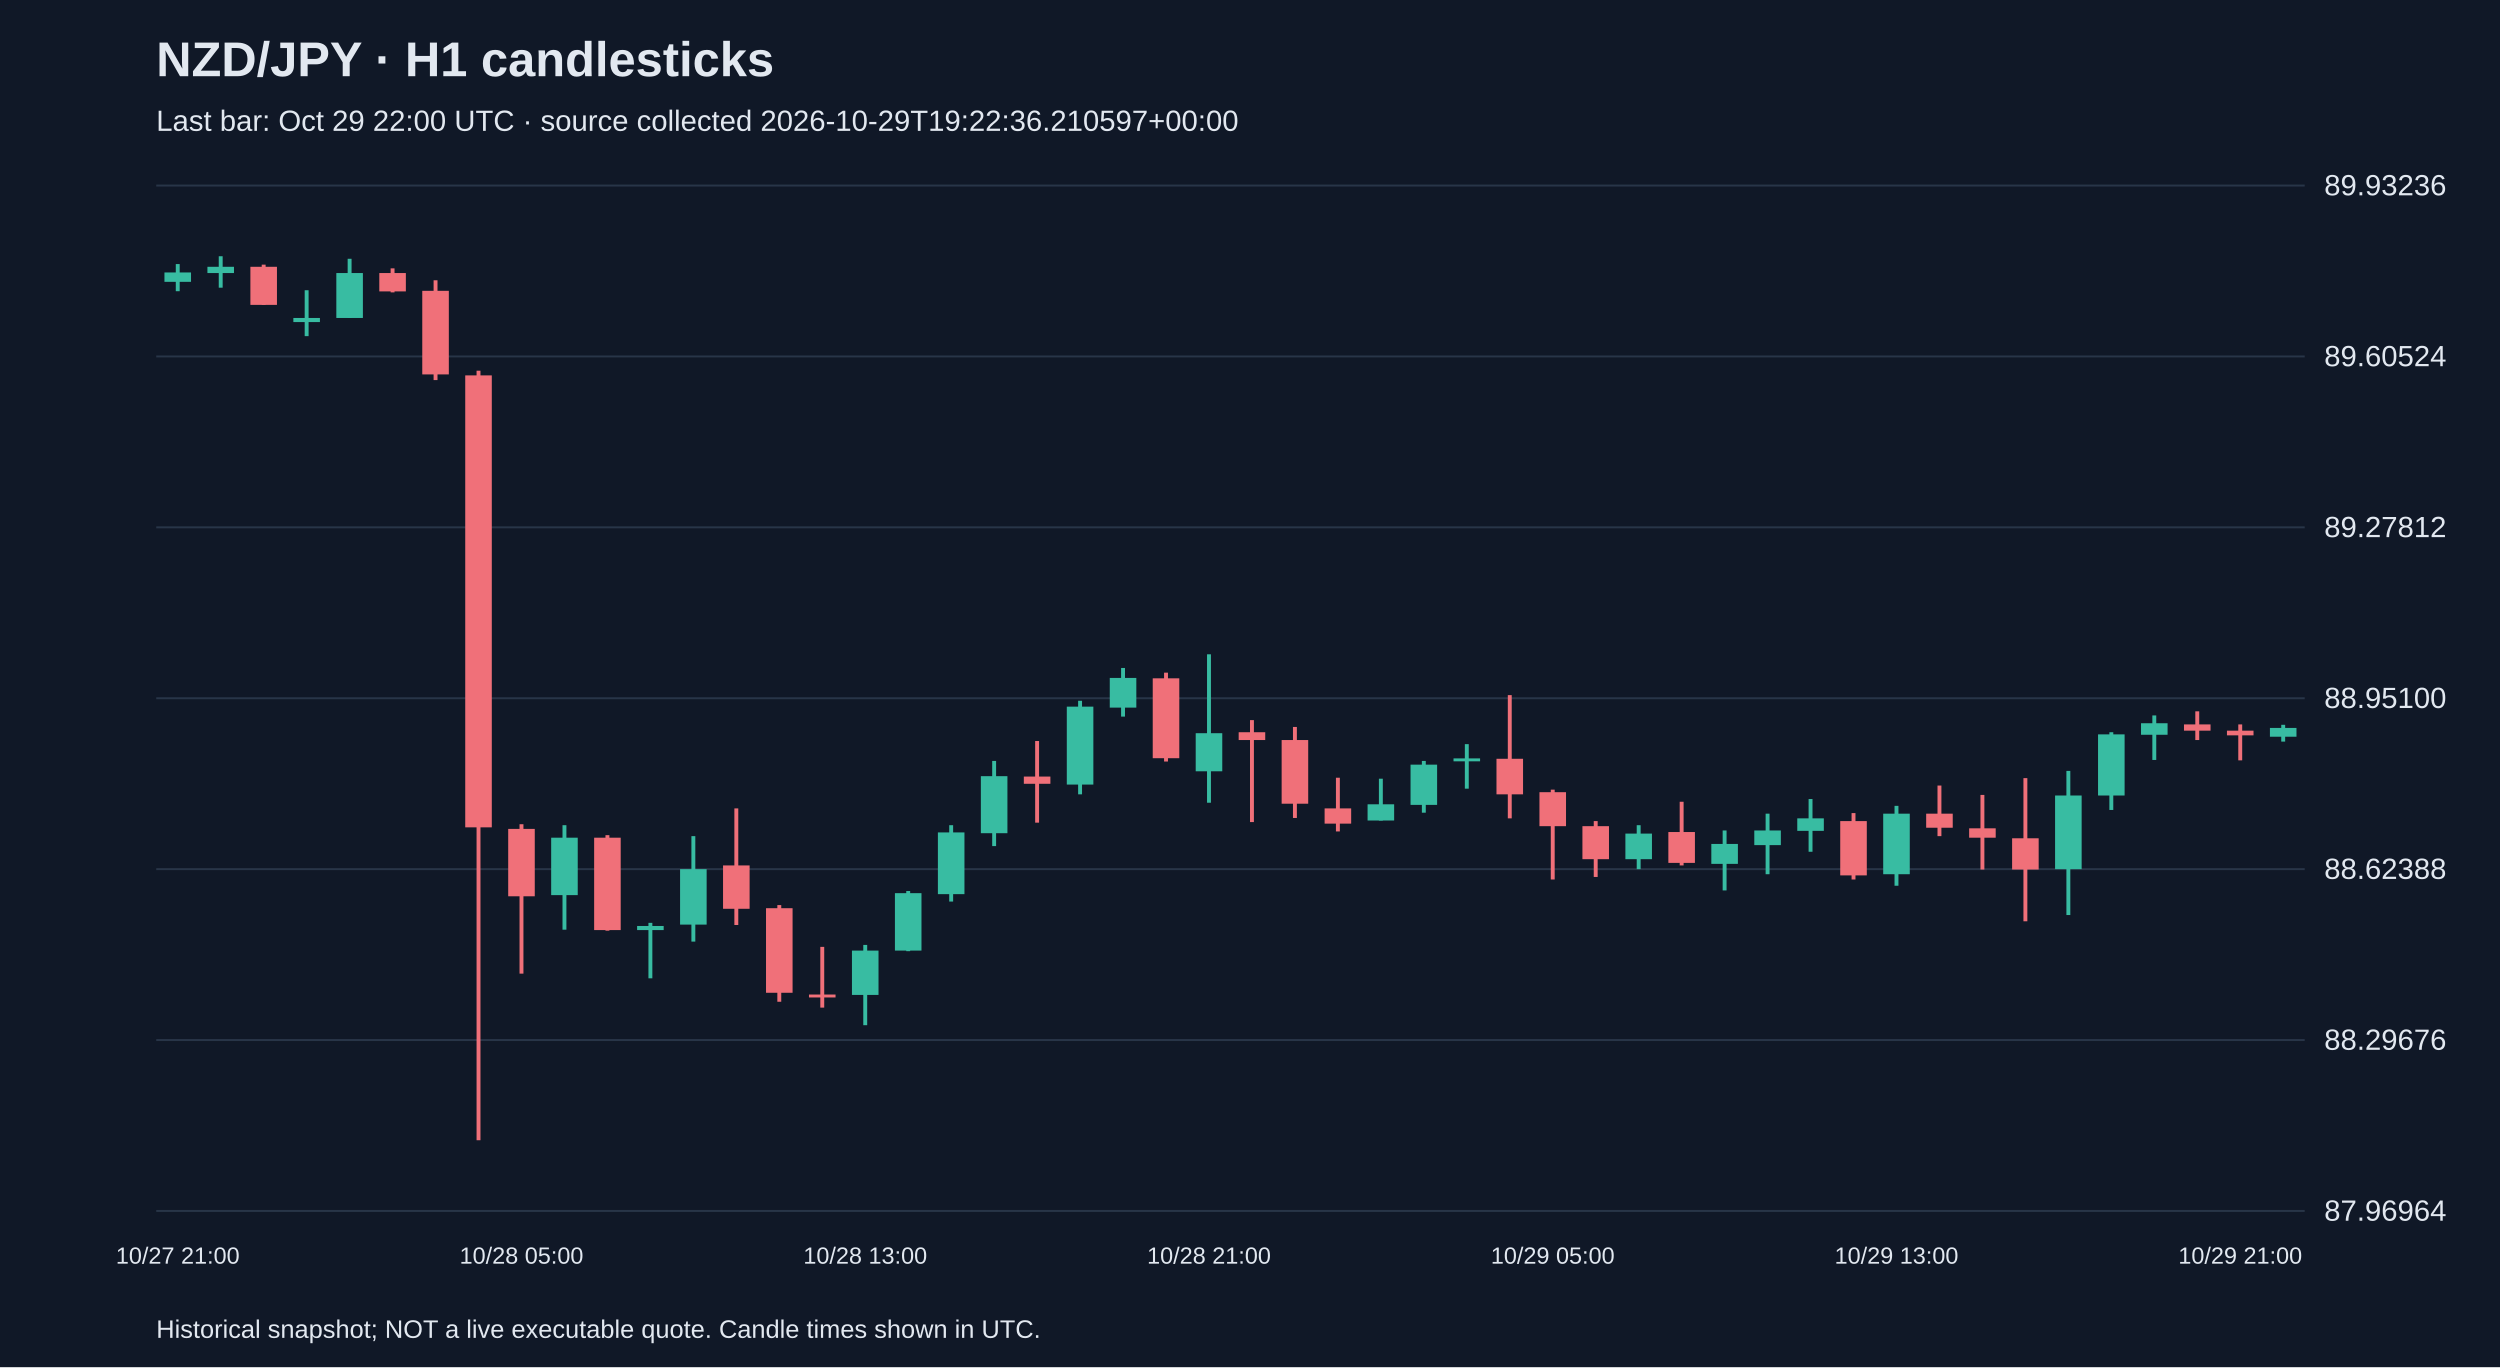
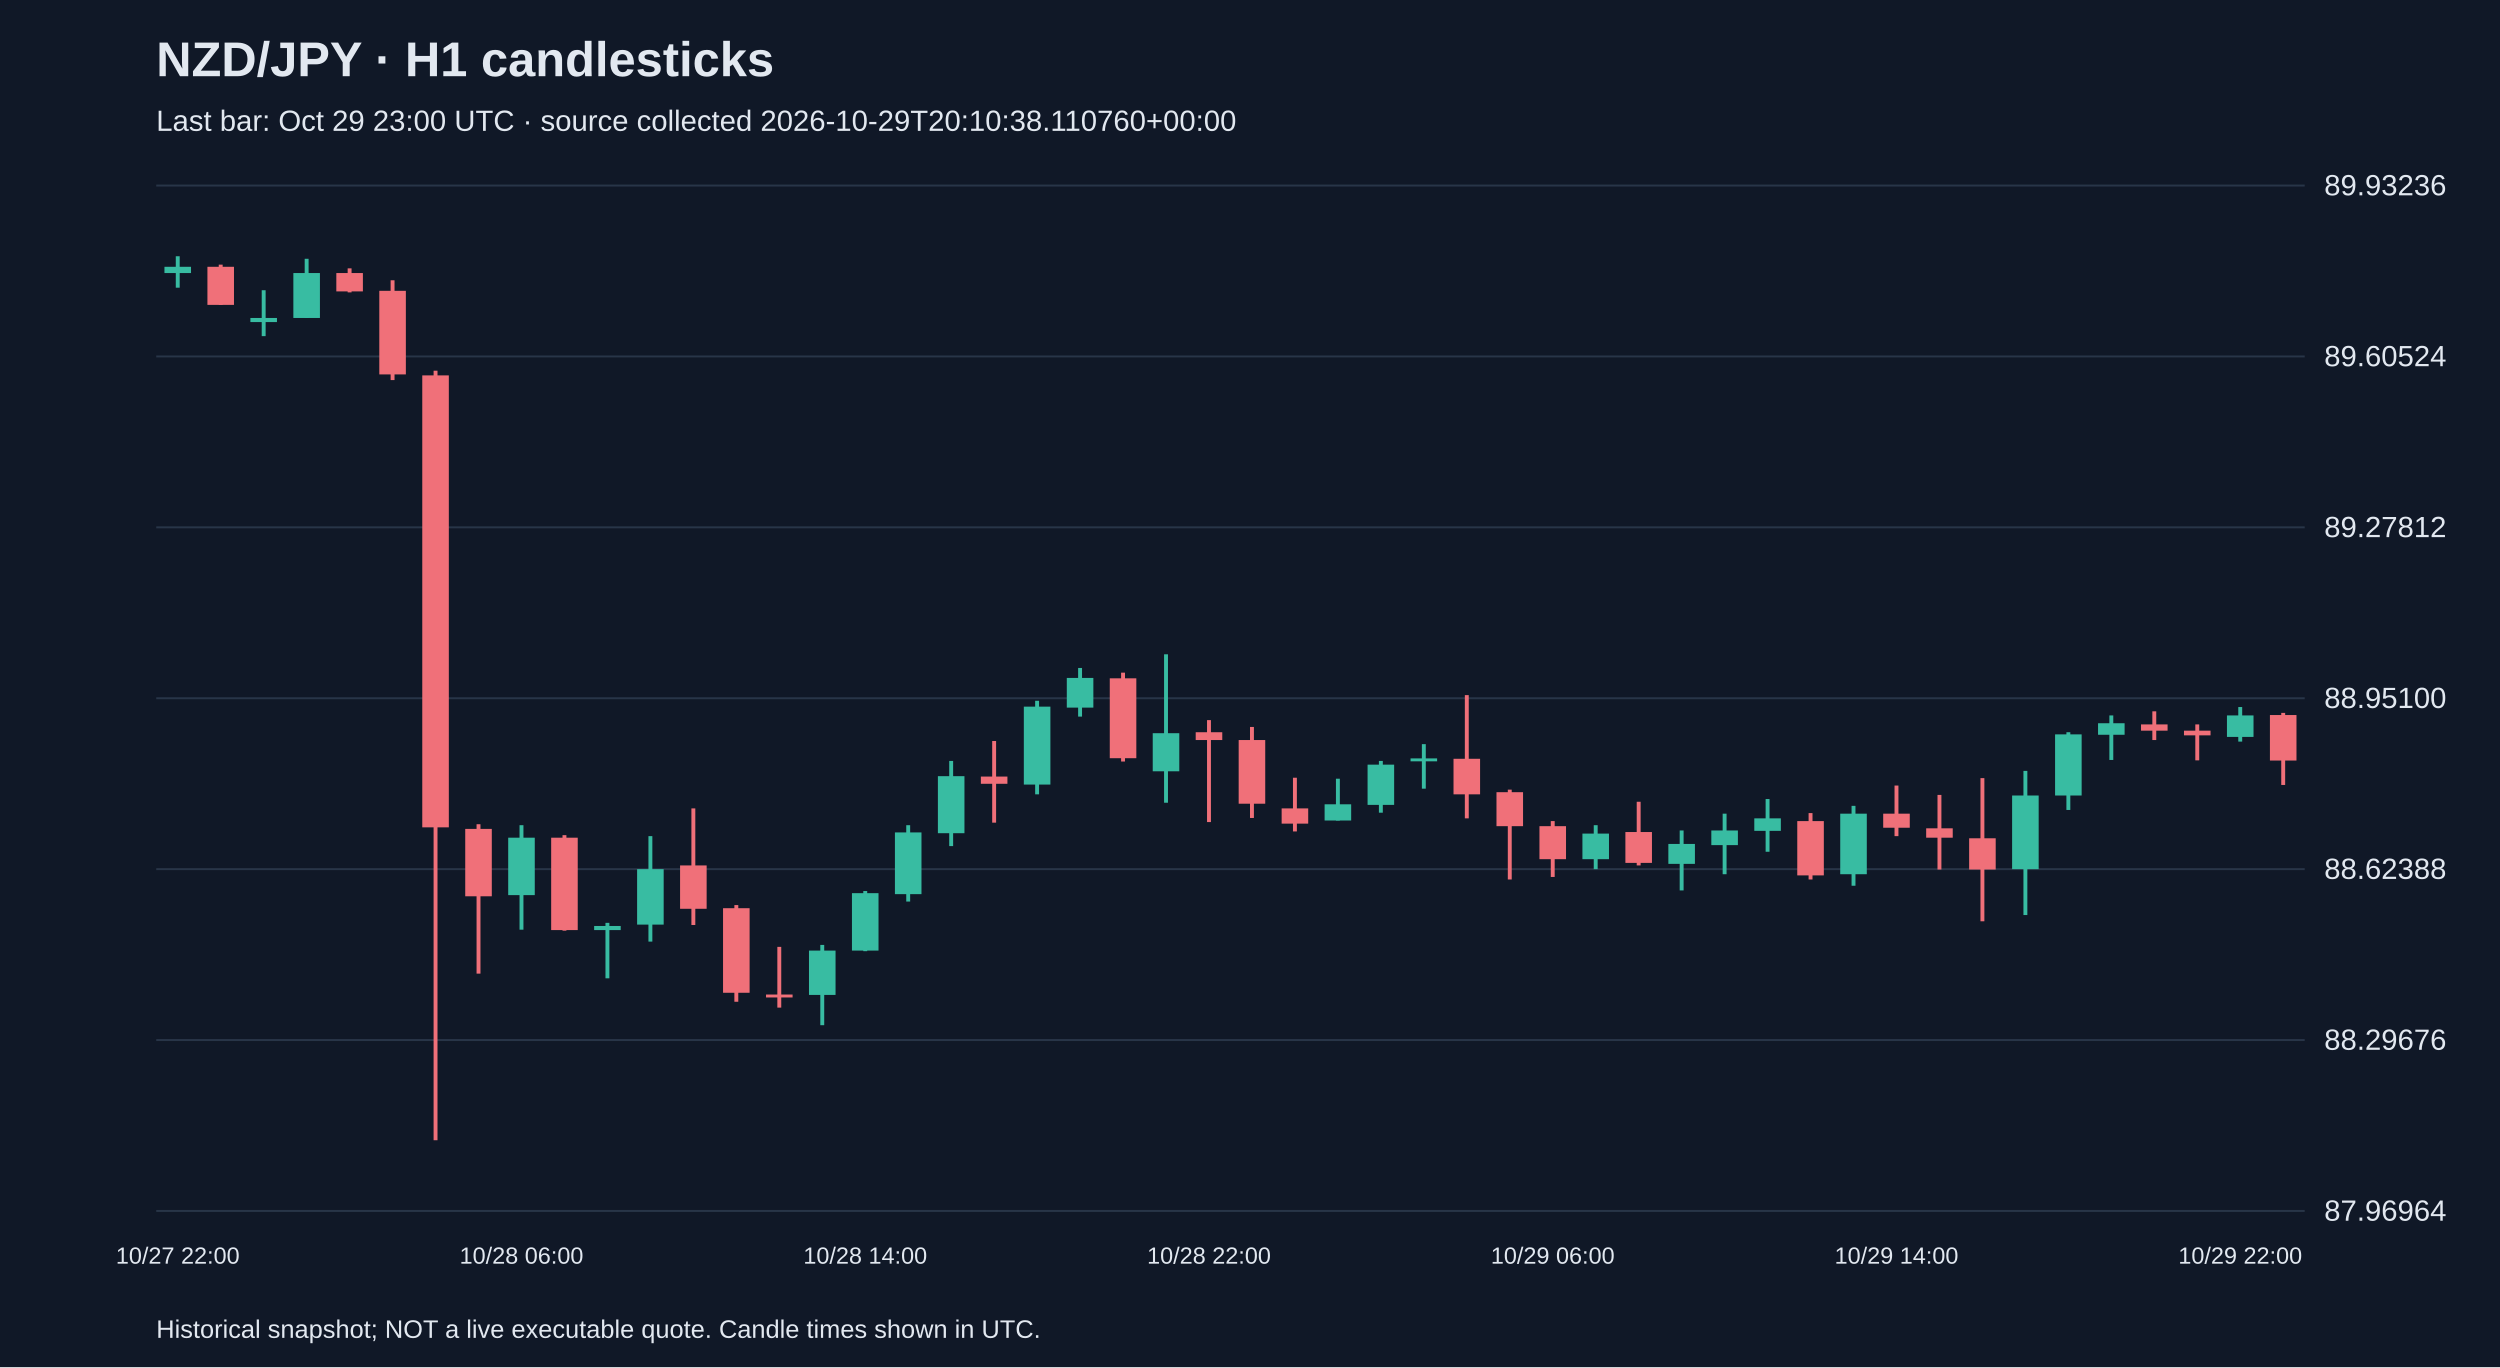
<svg xmlns="http://www.w3.org/2000/svg" viewBox="0 0 1280 700">
  <rect width="100%" height="100%" fill="#101827" />
  <style>text{font-family:Arial,sans-serif;fill:#e2e8f0}</style>
  <text x="80" y="39" font-size="25" font-weight="bold">NZD/JPY · H1 candlesticks</text>
-   <text x="80" y="67" font-size="15" fill="#a6b1c5">Last bar: Oct 29 22:00 UTC · source collected 2026-10-29T19:22:36.210597+00:00</text>
+   <text x="80" y="67" font-size="15" fill="#a6b1c5">Last bar: Oct 29 23:00 UTC · source collected 2026-10-29T20:10:38.110760+00:00</text>
  <line x1="80" y1="620.0" x2="1180" y2="620.0" stroke="#283548" />
  <text x="1190" y="625.0" font-size="15">87.96964</text>
  <line x1="80" y1="532.5" x2="1180" y2="532.5" stroke="#283548" />
  <text x="1190" y="537.5" font-size="15">88.29676</text>
  <line x1="80" y1="445.0" x2="1180" y2="445.0" stroke="#283548" />
  <text x="1190" y="450.0" font-size="15">88.62388</text>
  <line x1="80" y1="357.5" x2="1180" y2="357.5" stroke="#283548" />
  <text x="1190" y="362.5" font-size="15">88.95100</text>
  <line x1="80" y1="270.0" x2="1180" y2="270.0" stroke="#283548" />
  <text x="1190" y="275.0" font-size="15">89.27812</text>
  <line x1="80" y1="182.5" x2="1180" y2="182.5" stroke="#283548" />
  <text x="1190" y="187.5" font-size="15">89.60524</text>
  <line x1="80" y1="95.0" x2="1180" y2="95.0" stroke="#283548" />
  <text x="1190" y="100.0" font-size="15">89.93236</text>
-   <line x1="91.0" y1="135.2" x2="91.0" y2="149.1" stroke="#38bca2" stroke-width="2" />
-   <rect x="84.2" y="139.5" width="13.6" height="4.8" fill="#38bca2" />
-   <text x="91.0" y="647" text-anchor="middle" font-size="12">10/27 21:00</text>
-   <line x1="113.0" y1="131.2" x2="113.0" y2="147.3" stroke="#38bca2" stroke-width="2" />
-   <rect x="106.2" y="136.6" width="13.6" height="3.2" fill="#38bca2" />
-   <line x1="135.0" y1="135.5" x2="135.0" y2="156.1" stroke="#f07079" stroke-width="2" />
-   <rect x="128.2" y="136.6" width="13.6" height="19.5" fill="#f07079" />
-   <line x1="157.0" y1="148.6" x2="157.0" y2="172.1" stroke="#38bca2" stroke-width="2" />
-   <rect x="150.2" y="162.8" width="13.6" height="2.1" fill="#38bca2" />
-   <line x1="179.0" y1="132.5" x2="179.0" y2="162.8" stroke="#38bca2" stroke-width="2" />
-   <rect x="172.2" y="139.8" width="13.6" height="23.0" fill="#38bca2" />
-   <line x1="201.0" y1="137.4" x2="201.0" y2="149.7" stroke="#f07079" stroke-width="2" />
-   <rect x="194.2" y="139.8" width="13.6" height="9.4" fill="#f07079" />
-   <line x1="223.0" y1="143.5" x2="223.0" y2="194.6" stroke="#f07079" stroke-width="2" />
-   <rect x="216.2" y="148.9" width="13.6" height="42.8" fill="#f07079" />
-   <line x1="245.0" y1="189.8" x2="245.0" y2="583.8" stroke="#f07079" stroke-width="2" />
-   <rect x="238.2" y="192.2" width="13.6" height="231.4" fill="#f07079" />
-   <line x1="267.0" y1="422.0" x2="267.0" y2="498.5" stroke="#f07079" stroke-width="2" />
-   <rect x="260.2" y="424.4" width="13.6" height="34.5" fill="#f07079" />
-   <text x="267.0" y="647" text-anchor="middle" font-size="12">10/28 05:00</text>
-   <line x1="289.0" y1="422.5" x2="289.0" y2="476.0" stroke="#38bca2" stroke-width="2" />
-   <rect x="282.2" y="428.9" width="13.6" height="29.4" fill="#38bca2" />
-   <line x1="311.0" y1="427.6" x2="311.0" y2="476.5" stroke="#f07079" stroke-width="2" />
-   <rect x="304.2" y="428.9" width="13.6" height="47.3" fill="#f07079" />
-   <line x1="333.0" y1="472.5" x2="333.0" y2="500.9" stroke="#38bca2" stroke-width="2" />
-   <rect x="326.2" y="474.1" width="13.6" height="2.1" fill="#38bca2" />
-   <line x1="355.0" y1="428.1" x2="355.0" y2="482.1" stroke="#38bca2" stroke-width="2" />
-   <rect x="348.2" y="445.0" width="13.6" height="28.4" fill="#38bca2" />
-   <line x1="377.0" y1="413.9" x2="377.0" y2="473.6" stroke="#f07079" stroke-width="2" />
-   <rect x="370.2" y="443.1" width="13.6" height="22.2" fill="#f07079" />
-   <line x1="399.0" y1="463.4" x2="399.0" y2="512.9" stroke="#f07079" stroke-width="2" />
-   <rect x="392.2" y="465.0" width="13.6" height="43.3" fill="#f07079" />
-   <line x1="421.0" y1="484.8" x2="421.0" y2="515.9" stroke="#f07079" stroke-width="2" />
-   <rect x="414.2" y="509.2" width="13.6" height="1.5" fill="#f07079" />
-   <line x1="443.0" y1="483.8" x2="443.0" y2="524.9" stroke="#38bca2" stroke-width="2" />
-   <rect x="436.2" y="486.7" width="13.6" height="22.7" fill="#38bca2" />
-   <text x="443.0" y="647" text-anchor="middle" font-size="12">10/28 13:00</text>
-   <line x1="465.0" y1="456.2" x2="465.0" y2="487.0" stroke="#38bca2" stroke-width="2" />
-   <rect x="458.2" y="457.3" width="13.6" height="29.4" fill="#38bca2" />
-   <line x1="487.0" y1="422.5" x2="487.0" y2="461.6" stroke="#38bca2" stroke-width="2" />
-   <rect x="480.2" y="426.2" width="13.6" height="31.6" fill="#38bca2" />
-   <line x1="509.0" y1="389.6" x2="509.0" y2="433.2" stroke="#38bca2" stroke-width="2" />
-   <rect x="502.2" y="397.4" width="13.6" height="29.2" fill="#38bca2" />
-   <line x1="531.0" y1="379.4" x2="531.0" y2="421.2" stroke="#f07079" stroke-width="2" />
-   <rect x="524.2" y="397.6" width="13.6" height="3.7" fill="#f07079" />
-   <line x1="553.0" y1="358.8" x2="553.0" y2="406.7" stroke="#38bca2" stroke-width="2" />
-   <rect x="546.2" y="361.8" width="13.6" height="39.9" fill="#38bca2" />
-   <line x1="575.0" y1="342.0" x2="575.0" y2="366.9" stroke="#38bca2" stroke-width="2" />
-   <rect x="568.2" y="347.1" width="13.6" height="15.2" fill="#38bca2" />
-   <line x1="597.0" y1="344.4" x2="597.0" y2="389.9" stroke="#f07079" stroke-width="2" />
-   <rect x="590.2" y="347.3" width="13.6" height="40.9" fill="#f07079" />
-   <line x1="619.0" y1="335.0" x2="619.0" y2="411.0" stroke="#38bca2" stroke-width="2" />
-   <rect x="612.2" y="375.4" width="13.6" height="19.5" fill="#38bca2" />
-   <text x="619.0" y="647" text-anchor="middle" font-size="12">10/28 21:00</text>
-   <line x1="641.0" y1="368.7" x2="641.0" y2="420.9" stroke="#f07079" stroke-width="2" />
-   <rect x="634.2" y="374.9" width="13.6" height="4.0" fill="#f07079" />
-   <line x1="663.0" y1="372.2" x2="663.0" y2="418.8" stroke="#f07079" stroke-width="2" />
-   <rect x="656.2" y="378.9" width="13.6" height="32.6" fill="#f07079" />
-   <line x1="685.0" y1="398.2" x2="685.0" y2="425.7" stroke="#f07079" stroke-width="2" />
-   <rect x="678.2" y="413.9" width="13.6" height="7.8" fill="#f07079" />
-   <line x1="707.0" y1="398.7" x2="707.0" y2="420.1" stroke="#38bca2" stroke-width="2" />
-   <rect x="700.2" y="411.8" width="13.6" height="8.3" fill="#38bca2" />
-   <line x1="729.0" y1="389.6" x2="729.0" y2="416.1" stroke="#38bca2" stroke-width="2" />
-   <rect x="722.2" y="391.5" width="13.6" height="20.6" fill="#38bca2" />
-   <line x1="751.0" y1="381.0" x2="751.0" y2="403.8" stroke="#38bca2" stroke-width="2" />
-   <rect x="744.2" y="388.3" width="13.6" height="1.5" fill="#38bca2" />
-   <line x1="773.0" y1="355.9" x2="773.0" y2="419.0" stroke="#f07079" stroke-width="2" />
-   <rect x="766.2" y="388.5" width="13.6" height="18.2" fill="#f07079" />
-   <line x1="795.0" y1="404.3" x2="795.0" y2="450.3" stroke="#f07079" stroke-width="2" />
-   <rect x="788.2" y="405.6" width="13.6" height="17.4" fill="#f07079" />
-   <text x="795.0" y="647" text-anchor="middle" font-size="12">10/29 05:00</text>
-   <line x1="817.0" y1="420.4" x2="817.0" y2="449.0" stroke="#f07079" stroke-width="2" />
-   <rect x="810.2" y="423.0" width="13.6" height="16.9" fill="#f07079" />
-   <line x1="839.0" y1="422.5" x2="839.0" y2="445.0" stroke="#38bca2" stroke-width="2" />
-   <rect x="832.2" y="426.8" width="13.6" height="13.1" fill="#38bca2" />
-   <line x1="861.0" y1="410.5" x2="861.0" y2="443.1" stroke="#f07079" stroke-width="2" />
-   <rect x="854.2" y="426.0" width="13.6" height="15.8" fill="#f07079" />
-   <line x1="883.0" y1="425.2" x2="883.0" y2="455.9" stroke="#38bca2" stroke-width="2" />
-   <rect x="876.2" y="432.1" width="13.6" height="10.2" fill="#38bca2" />
-   <line x1="905.0" y1="416.6" x2="905.0" y2="447.6" stroke="#38bca2" stroke-width="2" />
-   <rect x="898.2" y="425.2" width="13.6" height="7.5" fill="#38bca2" />
-   <line x1="927.0" y1="409.1" x2="927.0" y2="436.1" stroke="#38bca2" stroke-width="2" />
-   <rect x="920.2" y="419.0" width="13.6" height="6.4" fill="#38bca2" />
-   <line x1="949.0" y1="416.3" x2="949.0" y2="450.3" stroke="#f07079" stroke-width="2" />
-   <rect x="942.2" y="420.4" width="13.6" height="27.8" fill="#f07079" />
-   <line x1="971.0" y1="412.6" x2="971.0" y2="453.5" stroke="#38bca2" stroke-width="2" />
-   <rect x="964.2" y="416.6" width="13.6" height="31.0" fill="#38bca2" />
-   <text x="971.0" y="647" text-anchor="middle" font-size="12">10/29 13:00</text>
-   <line x1="993.0" y1="402.2" x2="993.0" y2="428.1" stroke="#f07079" stroke-width="2" />
-   <rect x="986.2" y="416.6" width="13.6" height="7.2" fill="#f07079" />
-   <line x1="1015.0" y1="407.0" x2="1015.0" y2="445.2" stroke="#f07079" stroke-width="2" />
-   <rect x="1008.2" y="424.1" width="13.6" height="4.8" fill="#f07079" />
-   <line x1="1037.0" y1="398.4" x2="1037.0" y2="471.7" stroke="#f07079" stroke-width="2" />
-   <rect x="1030.2" y="429.2" width="13.6" height="16.0" fill="#f07079" />
-   <line x1="1059.0" y1="394.7" x2="1059.0" y2="468.5" stroke="#38bca2" stroke-width="2" />
-   <rect x="1052.2" y="407.3" width="13.6" height="37.7" fill="#38bca2" />
-   <line x1="1081.0" y1="374.9" x2="1081.0" y2="414.7" stroke="#38bca2" stroke-width="2" />
-   <rect x="1074.2" y="376.0" width="13.6" height="31.3" fill="#38bca2" />
-   <line x1="1103.0" y1="366.3" x2="1103.0" y2="389.1" stroke="#38bca2" stroke-width="2" />
-   <rect x="1096.2" y="370.3" width="13.6" height="5.9" fill="#38bca2" />
-   <line x1="1125.0" y1="364.2" x2="1125.0" y2="378.9" stroke="#f07079" stroke-width="2" />
-   <rect x="1118.2" y="370.9" width="13.6" height="3.2" fill="#f07079" />
-   <line x1="1147.0" y1="370.9" x2="1147.0" y2="389.3" stroke="#f07079" stroke-width="2" />
-   <rect x="1140.2" y="374.1" width="13.6" height="2.4" fill="#f07079" />
-   <text x="1147.0" y="647" text-anchor="middle" font-size="12">10/29 21:00</text>
-   <line x1="1169.0" y1="371.1" x2="1169.0" y2="379.7" stroke="#38bca2" stroke-width="2" />
-   <rect x="1162.2" y="372.7" width="13.6" height="4.5" fill="#38bca2" />
+   <line x1="91.0" y1="131.2" x2="91.0" y2="147.3" stroke="#38bca2" stroke-width="2" />
+   <rect x="84.2" y="136.6" width="13.6" height="3.2" fill="#38bca2" />
+   <text x="91.0" y="647" text-anchor="middle" font-size="12">10/27 22:00</text>
+   <line x1="113.0" y1="135.5" x2="113.0" y2="156.1" stroke="#f07079" stroke-width="2" />
+   <rect x="106.2" y="136.6" width="13.6" height="19.5" fill="#f07079" />
+   <line x1="135.0" y1="148.6" x2="135.0" y2="172.1" stroke="#38bca2" stroke-width="2" />
+   <rect x="128.2" y="162.8" width="13.6" height="2.1" fill="#38bca2" />
+   <line x1="157.0" y1="132.5" x2="157.0" y2="162.8" stroke="#38bca2" stroke-width="2" />
+   <rect x="150.2" y="139.8" width="13.6" height="23.0" fill="#38bca2" />
+   <line x1="179.0" y1="137.4" x2="179.0" y2="149.7" stroke="#f07079" stroke-width="2" />
+   <rect x="172.2" y="139.8" width="13.6" height="9.4" fill="#f07079" />
+   <line x1="201.0" y1="143.5" x2="201.0" y2="194.6" stroke="#f07079" stroke-width="2" />
+   <rect x="194.2" y="148.9" width="13.6" height="42.8" fill="#f07079" />
+   <line x1="223.0" y1="189.8" x2="223.0" y2="583.8" stroke="#f07079" stroke-width="2" />
+   <rect x="216.2" y="192.2" width="13.6" height="231.4" fill="#f07079" />
+   <line x1="245.0" y1="422.0" x2="245.0" y2="498.5" stroke="#f07079" stroke-width="2" />
+   <rect x="238.2" y="424.4" width="13.6" height="34.5" fill="#f07079" />
+   <line x1="267.0" y1="422.5" x2="267.0" y2="476.0" stroke="#38bca2" stroke-width="2" />
+   <rect x="260.2" y="428.9" width="13.6" height="29.4" fill="#38bca2" />
+   <text x="267.0" y="647" text-anchor="middle" font-size="12">10/28 06:00</text>
+   <line x1="289.0" y1="427.6" x2="289.0" y2="476.5" stroke="#f07079" stroke-width="2" />
+   <rect x="282.2" y="428.9" width="13.6" height="47.3" fill="#f07079" />
+   <line x1="311.0" y1="472.5" x2="311.0" y2="500.9" stroke="#38bca2" stroke-width="2" />
+   <rect x="304.2" y="474.1" width="13.6" height="2.1" fill="#38bca2" />
+   <line x1="333.0" y1="428.1" x2="333.0" y2="482.1" stroke="#38bca2" stroke-width="2" />
+   <rect x="326.2" y="445.0" width="13.6" height="28.4" fill="#38bca2" />
+   <line x1="355.0" y1="413.9" x2="355.0" y2="473.6" stroke="#f07079" stroke-width="2" />
+   <rect x="348.2" y="443.1" width="13.6" height="22.2" fill="#f07079" />
+   <line x1="377.0" y1="463.4" x2="377.0" y2="512.9" stroke="#f07079" stroke-width="2" />
+   <rect x="370.2" y="465.0" width="13.6" height="43.3" fill="#f07079" />
+   <line x1="399.0" y1="484.8" x2="399.0" y2="515.9" stroke="#f07079" stroke-width="2" />
+   <rect x="392.2" y="509.2" width="13.6" height="1.5" fill="#f07079" />
+   <line x1="421.0" y1="483.8" x2="421.0" y2="524.9" stroke="#38bca2" stroke-width="2" />
+   <rect x="414.2" y="486.7" width="13.6" height="22.7" fill="#38bca2" />
+   <line x1="443.0" y1="456.2" x2="443.0" y2="487.0" stroke="#38bca2" stroke-width="2" />
+   <rect x="436.2" y="457.3" width="13.6" height="29.4" fill="#38bca2" />
+   <text x="443.0" y="647" text-anchor="middle" font-size="12">10/28 14:00</text>
+   <line x1="465.0" y1="422.5" x2="465.0" y2="461.6" stroke="#38bca2" stroke-width="2" />
+   <rect x="458.2" y="426.2" width="13.6" height="31.6" fill="#38bca2" />
+   <line x1="487.0" y1="389.6" x2="487.0" y2="433.2" stroke="#38bca2" stroke-width="2" />
+   <rect x="480.2" y="397.4" width="13.6" height="29.2" fill="#38bca2" />
+   <line x1="509.0" y1="379.4" x2="509.0" y2="421.2" stroke="#f07079" stroke-width="2" />
+   <rect x="502.2" y="397.6" width="13.6" height="3.7" fill="#f07079" />
+   <line x1="531.0" y1="358.8" x2="531.0" y2="406.7" stroke="#38bca2" stroke-width="2" />
+   <rect x="524.2" y="361.8" width="13.6" height="39.9" fill="#38bca2" />
+   <line x1="553.0" y1="342.0" x2="553.0" y2="366.9" stroke="#38bca2" stroke-width="2" />
+   <rect x="546.2" y="347.1" width="13.6" height="15.2" fill="#38bca2" />
+   <line x1="575.0" y1="344.4" x2="575.0" y2="389.9" stroke="#f07079" stroke-width="2" />
+   <rect x="568.2" y="347.3" width="13.6" height="40.9" fill="#f07079" />
+   <line x1="597.0" y1="335.0" x2="597.0" y2="411.0" stroke="#38bca2" stroke-width="2" />
+   <rect x="590.2" y="375.4" width="13.6" height="19.5" fill="#38bca2" />
+   <line x1="619.0" y1="368.7" x2="619.0" y2="420.9" stroke="#f07079" stroke-width="2" />
+   <rect x="612.2" y="374.9" width="13.6" height="4.0" fill="#f07079" />
+   <text x="619.0" y="647" text-anchor="middle" font-size="12">10/28 22:00</text>
+   <line x1="641.0" y1="372.2" x2="641.0" y2="418.8" stroke="#f07079" stroke-width="2" />
+   <rect x="634.2" y="378.9" width="13.6" height="32.6" fill="#f07079" />
+   <line x1="663.0" y1="398.2" x2="663.0" y2="425.7" stroke="#f07079" stroke-width="2" />
+   <rect x="656.2" y="413.9" width="13.6" height="7.8" fill="#f07079" />
+   <line x1="685.0" y1="398.7" x2="685.0" y2="420.1" stroke="#38bca2" stroke-width="2" />
+   <rect x="678.2" y="411.8" width="13.6" height="8.3" fill="#38bca2" />
+   <line x1="707.0" y1="389.6" x2="707.0" y2="416.1" stroke="#38bca2" stroke-width="2" />
+   <rect x="700.2" y="391.5" width="13.6" height="20.6" fill="#38bca2" />
+   <line x1="729.0" y1="381.0" x2="729.0" y2="403.8" stroke="#38bca2" stroke-width="2" />
+   <rect x="722.2" y="388.3" width="13.6" height="1.5" fill="#38bca2" />
+   <line x1="751.0" y1="355.9" x2="751.0" y2="419.0" stroke="#f07079" stroke-width="2" />
+   <rect x="744.2" y="388.5" width="13.6" height="18.2" fill="#f07079" />
+   <line x1="773.0" y1="404.3" x2="773.0" y2="450.3" stroke="#f07079" stroke-width="2" />
+   <rect x="766.2" y="405.6" width="13.6" height="17.4" fill="#f07079" />
+   <line x1="795.0" y1="420.4" x2="795.0" y2="449.0" stroke="#f07079" stroke-width="2" />
+   <rect x="788.2" y="423.0" width="13.6" height="16.9" fill="#f07079" />
+   <text x="795.0" y="647" text-anchor="middle" font-size="12">10/29 06:00</text>
+   <line x1="817.0" y1="422.5" x2="817.0" y2="445.0" stroke="#38bca2" stroke-width="2" />
+   <rect x="810.2" y="426.8" width="13.6" height="13.1" fill="#38bca2" />
+   <line x1="839.0" y1="410.5" x2="839.0" y2="443.1" stroke="#f07079" stroke-width="2" />
+   <rect x="832.2" y="426.0" width="13.6" height="15.8" fill="#f07079" />
+   <line x1="861.0" y1="425.2" x2="861.0" y2="455.9" stroke="#38bca2" stroke-width="2" />
+   <rect x="854.2" y="432.1" width="13.6" height="10.2" fill="#38bca2" />
+   <line x1="883.0" y1="416.6" x2="883.0" y2="447.6" stroke="#38bca2" stroke-width="2" />
+   <rect x="876.2" y="425.2" width="13.6" height="7.5" fill="#38bca2" />
+   <line x1="905.0" y1="409.1" x2="905.0" y2="436.1" stroke="#38bca2" stroke-width="2" />
+   <rect x="898.2" y="419.0" width="13.6" height="6.4" fill="#38bca2" />
+   <line x1="927.0" y1="416.3" x2="927.0" y2="450.3" stroke="#f07079" stroke-width="2" />
+   <rect x="920.2" y="420.4" width="13.6" height="27.8" fill="#f07079" />
+   <line x1="949.0" y1="412.6" x2="949.0" y2="453.5" stroke="#38bca2" stroke-width="2" />
+   <rect x="942.2" y="416.6" width="13.6" height="31.0" fill="#38bca2" />
+   <line x1="971.0" y1="402.2" x2="971.0" y2="428.1" stroke="#f07079" stroke-width="2" />
+   <rect x="964.2" y="416.6" width="13.6" height="7.2" fill="#f07079" />
+   <text x="971.0" y="647" text-anchor="middle" font-size="12">10/29 14:00</text>
+   <line x1="993.0" y1="407.0" x2="993.0" y2="445.2" stroke="#f07079" stroke-width="2" />
+   <rect x="986.2" y="424.1" width="13.6" height="4.8" fill="#f07079" />
+   <line x1="1015.0" y1="398.4" x2="1015.0" y2="471.7" stroke="#f07079" stroke-width="2" />
+   <rect x="1008.2" y="429.2" width="13.6" height="16.0" fill="#f07079" />
+   <line x1="1037.0" y1="394.7" x2="1037.0" y2="468.5" stroke="#38bca2" stroke-width="2" />
+   <rect x="1030.2" y="407.3" width="13.6" height="37.7" fill="#38bca2" />
+   <line x1="1059.0" y1="374.9" x2="1059.0" y2="414.7" stroke="#38bca2" stroke-width="2" />
+   <rect x="1052.2" y="376.0" width="13.6" height="31.3" fill="#38bca2" />
+   <line x1="1081.0" y1="366.3" x2="1081.0" y2="389.1" stroke="#38bca2" stroke-width="2" />
+   <rect x="1074.2" y="370.3" width="13.6" height="5.9" fill="#38bca2" />
+   <line x1="1103.0" y1="364.2" x2="1103.0" y2="378.9" stroke="#f07079" stroke-width="2" />
+   <rect x="1096.2" y="370.9" width="13.6" height="3.2" fill="#f07079" />
+   <line x1="1125.0" y1="370.9" x2="1125.0" y2="389.3" stroke="#f07079" stroke-width="2" />
+   <rect x="1118.2" y="374.1" width="13.6" height="2.4" fill="#f07079" />
+   <line x1="1147.0" y1="362.0" x2="1147.0" y2="379.7" stroke="#38bca2" stroke-width="2" />
+   <rect x="1140.2" y="366.3" width="13.6" height="11.0" fill="#38bca2" />
+   <text x="1147.0" y="647" text-anchor="middle" font-size="12">10/29 22:00</text>
+   <line x1="1169.0" y1="365.0" x2="1169.0" y2="401.9" stroke="#f07079" stroke-width="2" />
+   <rect x="1162.2" y="366.1" width="13.6" height="23.3" fill="#f07079" />
  <text x="80" y="685" font-size="13">Historical snapshot; NOT a live executable quote. Candle times shown in UTC.</text>
</svg>
